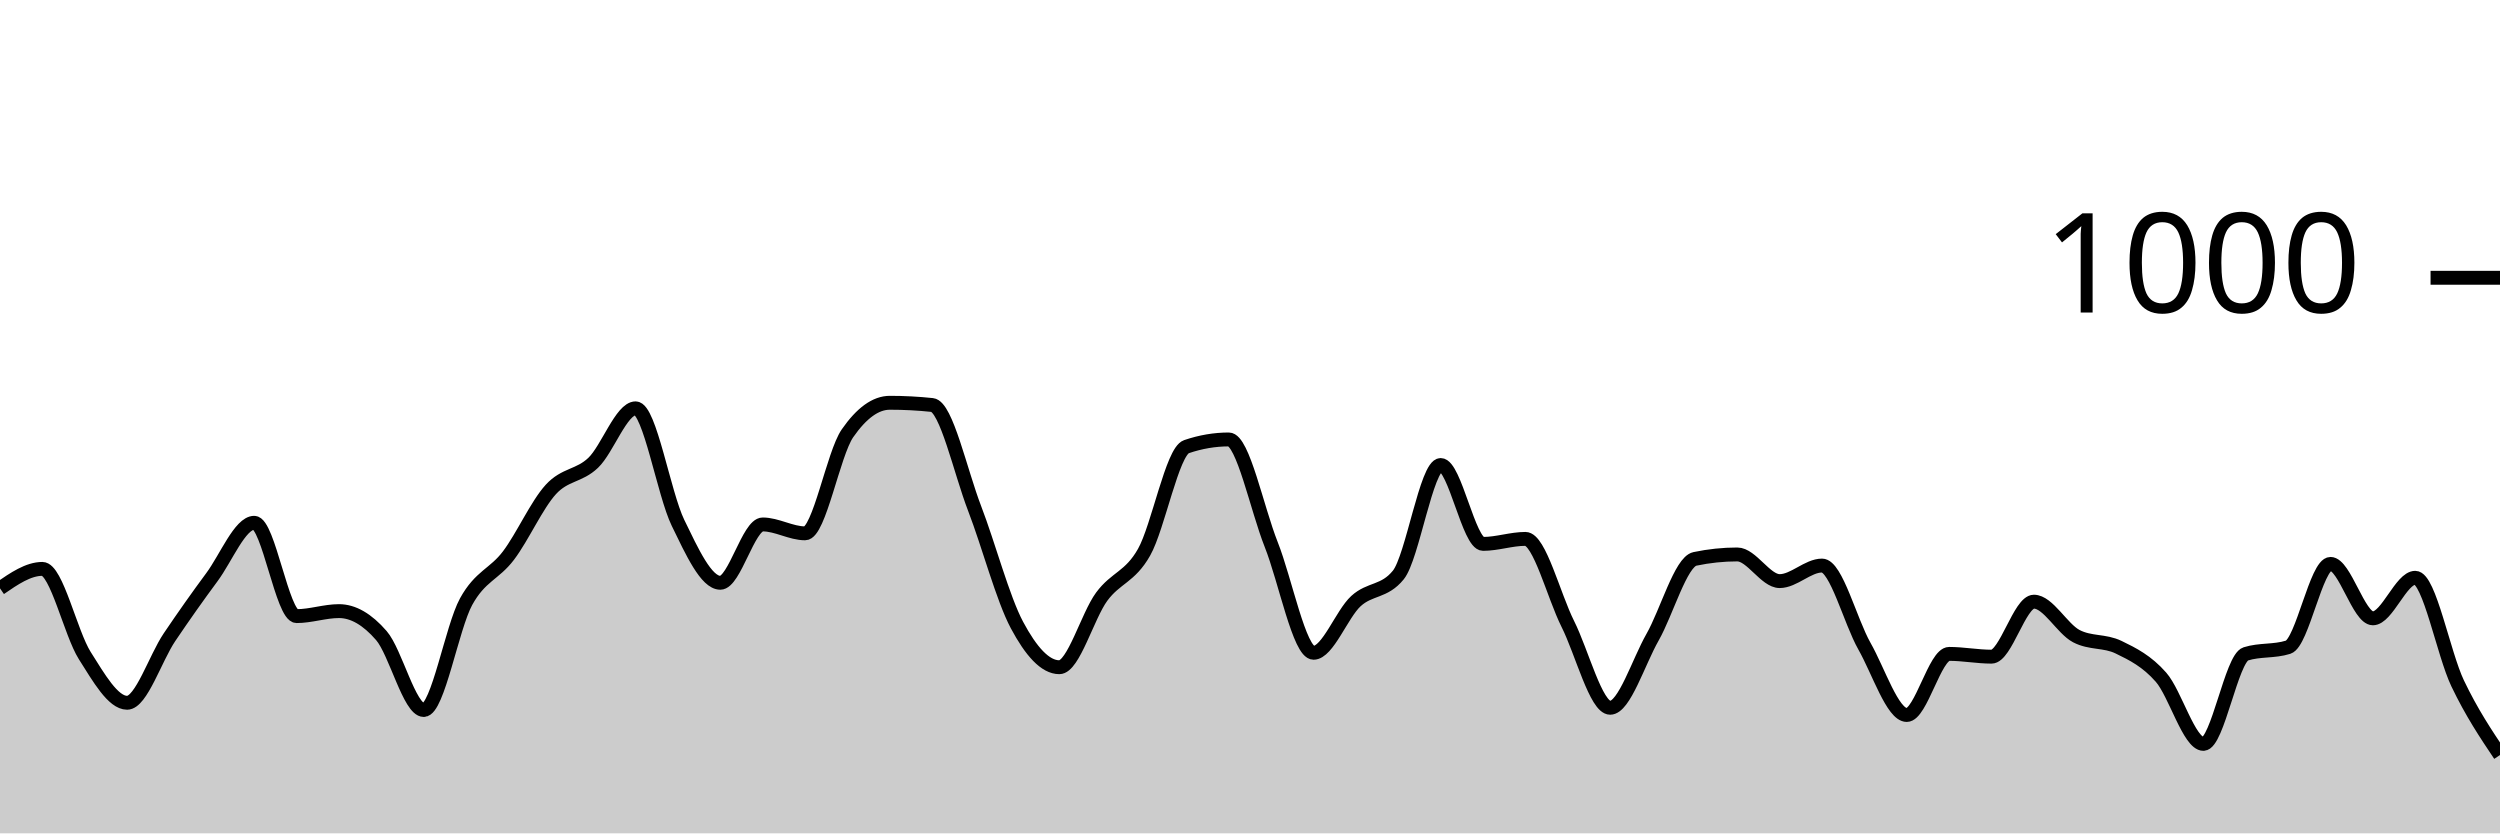
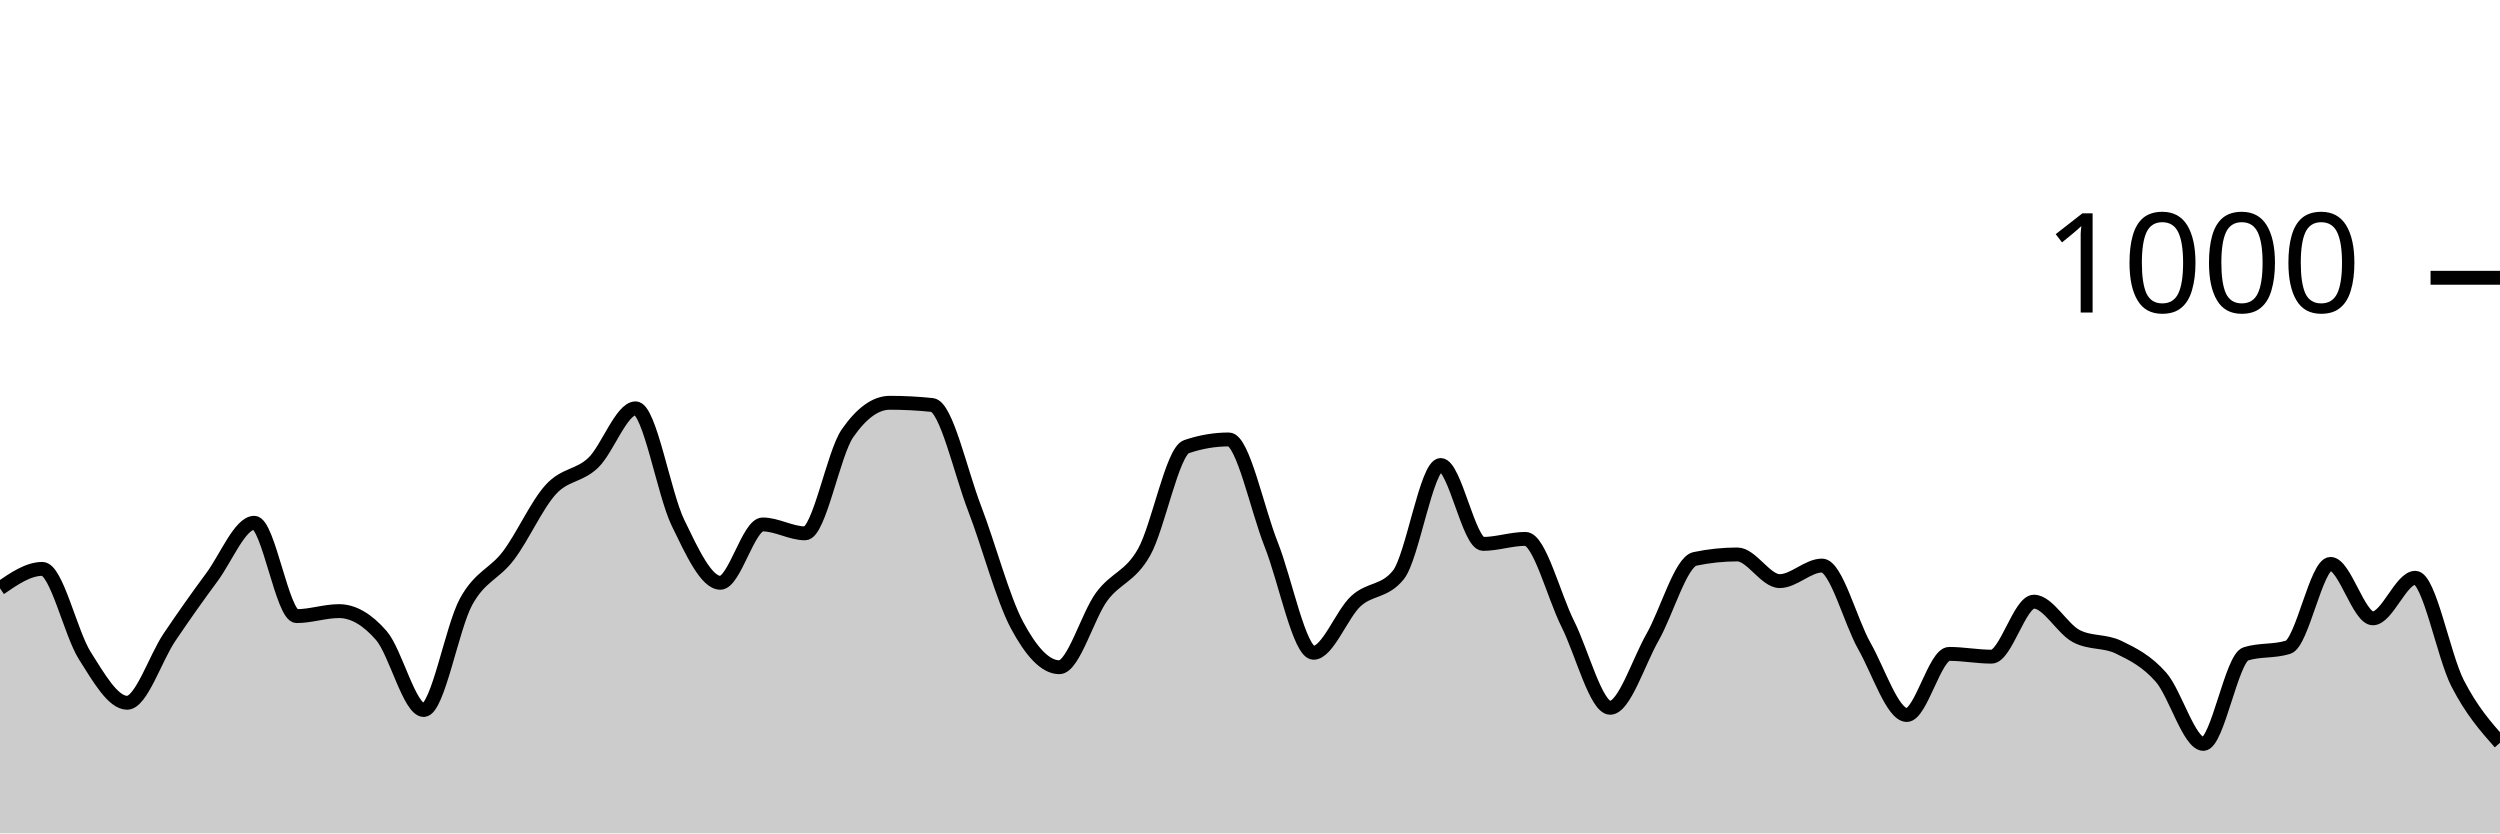
<svg xmlns="http://www.w3.org/2000/svg" viewBox="0 0 180 60">
  <g transform="translate(0,20)">
-     <path class="area" fill="rgba(0, 0, 0, 0.2)" d="M0,22.36C1.017,21.66,2.034,20.96,3.051,20.96C4.068,20.96,5.085,25.593,6.102,27.2C7.119,28.807,8.136,30.6,9.153,30.6C10.169,30.6,11.186,27.387,12.203,25.88C13.22,24.373,14.237,22.933,15.254,21.56C16.271,20.187,17.288,17.64,18.305,17.64C19.322,17.64,20.339,24.36,21.356,24.36C22.373,24.36,23.39,24,24.407,24C25.424,24,26.441,24.587,27.458,25.76C28.475,26.933,29.492,31.12,30.508,31.12C31.525,31.12,32.542,25.173,33.559,23.32C34.576,21.467,35.593,21.347,36.61,20C37.627,18.653,38.644,16.353,39.661,15.24C40.678,14.127,41.695,14.293,42.712,13.32C43.729,12.347,44.746,9.4,45.763,9.4C46.78,9.4,47.797,15.547,48.814,17.64C49.831,19.733,50.847,21.96,51.864,21.96C52.881,21.96,53.898,17.76,54.915,17.76C55.932,17.76,56.949,18.4,57.966,18.4C58.983,18.4,60,12.667,61.017,11.2C62.034,9.733,63.051,9,64.068,9C65.085,9,66.102,9.053,67.119,9.16C68.136,9.267,69.153,13.96,70.169,16.6C71.186,19.24,72.203,23.093,73.22,25C74.237,26.907,75.254,28.04,76.271,28.04C77.288,28.04,78.305,24.34,79.322,22.96C80.339,21.58,81.356,21.56,82.373,19.76C83.39,17.96,84.407,12.507,85.424,12.16C86.441,11.813,87.458,11.64,88.475,11.64C89.492,11.64,90.508,16.64,91.525,19.2C92.542,21.76,93.559,27,94.576,27C95.593,27,96.61,24.213,97.627,23.28C98.644,22.347,99.661,22.653,100.678,21.4C101.695,20.147,102.712,13.48,103.729,13.48C104.746,13.48,105.763,19.16,106.78,19.16C107.797,19.16,108.814,18.8,109.831,18.8C110.847,18.8,111.864,22.893,112.881,24.92C113.898,26.947,114.915,30.96,115.932,30.96C116.949,30.96,117.966,27.667,118.983,25.88C120,24.093,121.017,20.453,122.034,20.24C123.051,20.027,124.068,19.92,125.085,19.92C126.102,19.92,127.119,21.84,128.136,21.84C129.153,21.84,130.169,20.72,131.186,20.72C132.203,20.72,133.22,24.727,134.237,26.52C135.254,28.313,136.271,31.48,137.288,31.48C138.305,31.48,139.322,27.08,140.339,27.08C141.356,27.08,142.373,27.28,143.39,27.28C144.407,27.28,145.424,23.32,146.441,23.32C147.458,23.32,148.475,25.267,149.492,25.8C150.508,26.333,151.525,26.107,152.542,26.6C153.559,27.093,154.576,27.6,155.593,28.76C156.61,29.92,157.627,33.56,158.644,33.56C159.661,33.56,160.678,27.4,161.695,27.08C162.712,26.76,163.729,26.92,164.746,26.6C165.763,26.28,166.78,20.6,167.797,20.6C168.814,20.6,169.831,24.52,170.847,24.52C171.864,24.52,172.881,21.6,173.898,21.6C174.915,21.6,175.932,27.073,176.949,29.2C177.966,31.327,178.983,32.843,180,34.36L180,40C178.983,40,177.966,40,176.949,40C175.932,40,174.915,40,173.898,40C172.881,40,171.864,40,170.847,40C169.831,40,168.814,40,167.797,40C166.78,40,165.763,40,164.746,40C163.729,40,162.712,40,161.695,40C160.678,40,159.661,40,158.644,40C157.627,40,156.61,40,155.593,40C154.576,40,153.559,40,152.542,40C151.525,40,150.508,40,149.492,40C148.475,40,147.458,40,146.441,40C145.424,40,144.407,40,143.39,40C142.373,40,141.356,40,140.339,40C139.322,40,138.305,40,137.288,40C136.271,40,135.254,40,134.237,40C133.22,40,132.203,40,131.186,40C130.169,40,129.153,40,128.136,40C127.119,40,126.102,40,125.085,40C124.068,40,123.051,40,122.034,40C121.017,40,120,40,118.983,40C117.966,40,116.949,40,115.932,40C114.915,40,113.898,40,112.881,40C111.864,40,110.847,40,109.831,40C108.814,40,107.797,40,106.78,40C105.763,40,104.746,40,103.729,40C102.712,40,101.695,40,100.678,40C99.661,40,98.644,40,97.627,40C96.61,40,95.593,40,94.576,40C93.559,40,92.542,40,91.525,40C90.508,40,89.492,40,88.475,40C87.458,40,86.441,40,85.424,40C84.407,40,83.39,40,82.373,40C81.356,40,80.339,40,79.322,40C78.305,40,77.288,40,76.271,40C75.254,40,74.237,40,73.22,40C72.203,40,71.186,40,70.169,40C69.153,40,68.136,40,67.119,40C66.102,40,65.085,40,64.068,40C63.051,40,62.034,40,61.017,40C60,40,58.983,40,57.966,40C56.949,40,55.932,40,54.915,40C53.898,40,52.881,40,51.864,40C50.847,40,49.831,40,48.814,40C47.797,40,46.78,40,45.763,40C44.746,40,43.729,40,42.712,40C41.695,40,40.678,40,39.661,40C38.644,40,37.627,40,36.61,40C35.593,40,34.576,40,33.559,40C32.542,40,31.525,40,30.508,40C29.492,40,28.475,40,27.458,40C26.441,40,25.424,40,24.407,40C23.39,40,22.373,40,21.356,40C20.339,40,19.322,40,18.305,40C17.288,40,16.271,40,15.254,40C14.237,40,13.22,40,12.203,40C11.186,40,10.169,40,9.153,40C8.136,40,7.119,40,6.102,40C5.085,40,4.068,40,3.051,40C2.034,40,1.017,40,0,40Z" />
-     <path class="line" stroke="black" fill="none" d="M0,22.36C1.017,21.66,2.034,20.96,3.051,20.96C4.068,20.96,5.085,25.593,6.102,27.2C7.119,28.807,8.136,30.6,9.153,30.6C10.169,30.6,11.186,27.387,12.203,25.88C13.22,24.373,14.237,22.933,15.254,21.56C16.271,20.187,17.288,17.64,18.305,17.64C19.322,17.64,20.339,24.36,21.356,24.36C22.373,24.36,23.39,24,24.407,24C25.424,24,26.441,24.587,27.458,25.76C28.475,26.933,29.492,31.12,30.508,31.12C31.525,31.12,32.542,25.173,33.559,23.32C34.576,21.467,35.593,21.347,36.61,20C37.627,18.653,38.644,16.353,39.661,15.24C40.678,14.127,41.695,14.293,42.712,13.32C43.729,12.347,44.746,9.4,45.763,9.4C46.78,9.4,47.797,15.547,48.814,17.64C49.831,19.733,50.847,21.96,51.864,21.96C52.881,21.96,53.898,17.76,54.915,17.76C55.932,17.76,56.949,18.4,57.966,18.4C58.983,18.4,60,12.667,61.017,11.2C62.034,9.733,63.051,9,64.068,9C65.085,9,66.102,9.053,67.119,9.16C68.136,9.267,69.153,13.96,70.169,16.6C71.186,19.24,72.203,23.093,73.22,25C74.237,26.907,75.254,28.04,76.271,28.04C77.288,28.04,78.305,24.34,79.322,22.96C80.339,21.58,81.356,21.56,82.373,19.76C83.39,17.96,84.407,12.507,85.424,12.16C86.441,11.813,87.458,11.64,88.475,11.64C89.492,11.64,90.508,16.64,91.525,19.2C92.542,21.76,93.559,27,94.576,27C95.593,27,96.61,24.213,97.627,23.28C98.644,22.347,99.661,22.653,100.678,21.4C101.695,20.147,102.712,13.48,103.729,13.48C104.746,13.48,105.763,19.16,106.78,19.16C107.797,19.16,108.814,18.8,109.831,18.8C110.847,18.8,111.864,22.893,112.881,24.92C113.898,26.947,114.915,30.96,115.932,30.96C116.949,30.96,117.966,27.667,118.983,25.88C120,24.093,121.017,20.453,122.034,20.24C123.051,20.027,124.068,19.92,125.085,19.92C126.102,19.92,127.119,21.84,128.136,21.84C129.153,21.84,130.169,20.72,131.186,20.72C132.203,20.72,133.22,24.727,134.237,26.52C135.254,28.313,136.271,31.48,137.288,31.48C138.305,31.48,139.322,27.08,140.339,27.08C141.356,27.08,142.373,27.28,143.39,27.28C144.407,27.28,145.424,23.32,146.441,23.32C147.458,23.32,148.475,25.267,149.492,25.8C150.508,26.333,151.525,26.107,152.542,26.6C153.559,27.093,154.576,27.6,155.593,28.76C156.61,29.92,157.627,33.56,158.644,33.56C159.661,33.56,160.678,27.4,161.695,27.08C162.712,26.76,163.729,26.92,164.746,26.6C165.763,26.28,166.78,20.6,167.797,20.6C168.814,20.6,169.831,24.52,170.847,24.52C171.864,24.52,172.881,21.6,173.898,21.6C174.915,21.6,175.932,27.073,176.949,29.2C177.966,31.327,178.983,32.843,180,34.36" />
+     <path class="area" fill="rgba(0, 0, 0, 0.2)" d="M0,22.36C1.017,21.66,2.034,20.96,3.051,20.96C4.068,20.96,5.085,25.593,6.102,27.2C7.119,28.807,8.136,30.6,9.153,30.6C10.169,30.6,11.186,27.387,12.203,25.88C13.22,24.373,14.237,22.933,15.254,21.56C16.271,20.187,17.288,17.64,18.305,17.64C19.322,17.64,20.339,24.36,21.356,24.36C22.373,24.36,23.39,24,24.407,24C25.424,24,26.441,24.587,27.458,25.76C28.475,26.933,29.492,31.12,30.508,31.12C31.525,31.12,32.542,25.173,33.559,23.32C34.576,21.467,35.593,21.347,36.61,20C37.627,18.653,38.644,16.353,39.661,15.24C40.678,14.127,41.695,14.293,42.712,13.32C43.729,12.347,44.746,9.4,45.763,9.4C46.78,9.4,47.797,15.547,48.814,17.64C49.831,19.733,50.847,21.96,51.864,21.96C52.881,21.96,53.898,17.76,54.915,17.76C55.932,17.76,56.949,18.4,57.966,18.4C58.983,18.4,60,12.667,61.017,11.2C62.034,9.733,63.051,9,64.068,9C65.085,9,66.102,9.053,67.119,9.16C68.136,9.267,69.153,13.96,70.169,16.6C71.186,19.24,72.203,23.093,73.22,25C74.237,26.907,75.254,28.04,76.271,28.04C77.288,28.04,78.305,24.34,79.322,22.96C80.339,21.58,81.356,21.56,82.373,19.76C83.39,17.96,84.407,12.507,85.424,12.16C86.441,11.813,87.458,11.64,88.475,11.64C89.492,11.64,90.508,16.64,91.525,19.2C92.542,21.76,93.559,27,94.576,27C95.593,27,96.61,24.213,97.627,23.28C98.644,22.347,99.661,22.653,100.678,21.4C101.695,20.147,102.712,13.48,103.729,13.48C104.746,13.48,105.763,19.16,106.78,19.16C107.797,19.16,108.814,18.8,109.831,18.8C110.847,18.8,111.864,22.893,112.881,24.92C113.898,26.947,114.915,30.96,115.932,30.96C116.949,30.96,117.966,27.667,118.983,25.88C120,24.093,121.017,20.453,122.034,20.24C123.051,20.027,124.068,19.92,125.085,19.92C126.102,19.92,127.119,21.84,128.136,21.84C129.153,21.84,130.169,20.72,131.186,20.72C132.203,20.72,133.22,24.727,134.237,26.52C135.254,28.313,136.271,31.48,137.288,31.48C138.305,31.48,139.322,27.08,140.339,27.08C141.356,27.08,142.373,27.28,143.39,27.28C144.407,27.28,145.424,23.32,146.441,23.32C147.458,23.32,148.475,25.267,149.492,25.8C150.508,26.333,151.525,26.107,152.542,26.6C153.559,27.093,154.576,27.6,155.593,28.76C156.61,29.92,157.627,33.56,158.644,33.56C159.661,33.56,160.678,27.4,161.695,27.08C162.712,26.76,163.729,26.92,164.746,26.6C165.763,26.28,166.78,20.6,167.797,20.6C168.814,20.6,169.831,24.52,170.847,24.52C171.864,24.52,172.881,21.6,173.898,21.6C174.915,21.6,175.932,27.22,176.949,29.2C177.966,31.18,178.983,32.33,180,33.48L180,40C178.983,40,177.966,40,176.949,40C175.932,40,174.915,40,173.898,40C172.881,40,171.864,40,170.847,40C169.831,40,168.814,40,167.797,40C166.78,40,165.763,40,164.746,40C163.729,40,162.712,40,161.695,40C160.678,40,159.661,40,158.644,40C157.627,40,156.61,40,155.593,40C154.576,40,153.559,40,152.542,40C151.525,40,150.508,40,149.492,40C148.475,40,147.458,40,146.441,40C145.424,40,144.407,40,143.39,40C142.373,40,141.356,40,140.339,40C139.322,40,138.305,40,137.288,40C136.271,40,135.254,40,134.237,40C133.22,40,132.203,40,131.186,40C130.169,40,129.153,40,128.136,40C127.119,40,126.102,40,125.085,40C124.068,40,123.051,40,122.034,40C121.017,40,120,40,118.983,40C117.966,40,116.949,40,115.932,40C114.915,40,113.898,40,112.881,40C111.864,40,110.847,40,109.831,40C108.814,40,107.797,40,106.78,40C105.763,40,104.746,40,103.729,40C102.712,40,101.695,40,100.678,40C99.661,40,98.644,40,97.627,40C96.61,40,95.593,40,94.576,40C93.559,40,92.542,40,91.525,40C90.508,40,89.492,40,88.475,40C87.458,40,86.441,40,85.424,40C84.407,40,83.39,40,82.373,40C81.356,40,80.339,40,79.322,40C78.305,40,77.288,40,76.271,40C75.254,40,74.237,40,73.22,40C72.203,40,71.186,40,70.169,40C69.153,40,68.136,40,67.119,40C66.102,40,65.085,40,64.068,40C63.051,40,62.034,40,61.017,40C60,40,58.983,40,57.966,40C56.949,40,55.932,40,54.915,40C53.898,40,52.881,40,51.864,40C50.847,40,49.831,40,48.814,40C47.797,40,46.78,40,45.763,40C44.746,40,43.729,40,42.712,40C41.695,40,40.678,40,39.661,40C38.644,40,37.627,40,36.61,40C35.593,40,34.576,40,33.559,40C32.542,40,31.525,40,30.508,40C29.492,40,28.475,40,27.458,40C26.441,40,25.424,40,24.407,40C23.39,40,22.373,40,21.356,40C20.339,40,19.322,40,18.305,40C17.288,40,16.271,40,15.254,40C14.237,40,13.22,40,12.203,40C11.186,40,10.169,40,9.153,40C8.136,40,7.119,40,6.102,40C5.085,40,4.068,40,3.051,40C2.034,40,1.017,40,0,40Z" />
+     <path class="line" stroke="black" fill="none" d="M0,22.36C1.017,21.66,2.034,20.96,3.051,20.96C4.068,20.96,5.085,25.593,6.102,27.2C7.119,28.807,8.136,30.6,9.153,30.6C10.169,30.6,11.186,27.387,12.203,25.88C13.22,24.373,14.237,22.933,15.254,21.56C16.271,20.187,17.288,17.64,18.305,17.64C19.322,17.64,20.339,24.36,21.356,24.36C22.373,24.36,23.39,24,24.407,24C25.424,24,26.441,24.587,27.458,25.76C28.475,26.933,29.492,31.12,30.508,31.12C31.525,31.12,32.542,25.173,33.559,23.32C34.576,21.467,35.593,21.347,36.61,20C37.627,18.653,38.644,16.353,39.661,15.24C40.678,14.127,41.695,14.293,42.712,13.32C43.729,12.347,44.746,9.4,45.763,9.4C46.78,9.4,47.797,15.547,48.814,17.64C49.831,19.733,50.847,21.96,51.864,21.96C52.881,21.96,53.898,17.76,54.915,17.76C55.932,17.76,56.949,18.4,57.966,18.4C58.983,18.4,60,12.667,61.017,11.2C62.034,9.733,63.051,9,64.068,9C65.085,9,66.102,9.053,67.119,9.16C68.136,9.267,69.153,13.96,70.169,16.6C71.186,19.24,72.203,23.093,73.22,25C74.237,26.907,75.254,28.04,76.271,28.04C77.288,28.04,78.305,24.34,79.322,22.96C80.339,21.58,81.356,21.56,82.373,19.76C83.39,17.96,84.407,12.507,85.424,12.16C86.441,11.813,87.458,11.64,88.475,11.64C89.492,11.64,90.508,16.64,91.525,19.2C92.542,21.76,93.559,27,94.576,27C95.593,27,96.61,24.213,97.627,23.28C98.644,22.347,99.661,22.653,100.678,21.4C101.695,20.147,102.712,13.48,103.729,13.48C104.746,13.48,105.763,19.16,106.78,19.16C107.797,19.16,108.814,18.8,109.831,18.8C110.847,18.8,111.864,22.893,112.881,24.92C113.898,26.947,114.915,30.96,115.932,30.96C116.949,30.96,117.966,27.667,118.983,25.88C120,24.093,121.017,20.453,122.034,20.24C123.051,20.027,124.068,19.92,125.085,19.92C126.102,19.92,127.119,21.84,128.136,21.84C129.153,21.84,130.169,20.72,131.186,20.72C132.203,20.72,133.22,24.727,134.237,26.52C135.254,28.313,136.271,31.48,137.288,31.48C138.305,31.48,139.322,27.08,140.339,27.08C141.356,27.08,142.373,27.28,143.39,27.28C144.407,27.28,145.424,23.32,146.441,23.32C147.458,23.32,148.475,25.267,149.492,25.8C150.508,26.333,151.525,26.107,152.542,26.6C153.559,27.093,154.576,27.6,155.593,28.76C156.61,29.92,157.627,33.56,158.644,33.56C159.661,33.56,160.678,27.4,161.695,27.08C162.712,26.76,163.729,26.92,164.746,26.6C165.763,26.28,166.78,20.6,167.797,20.6C168.814,20.6,169.831,24.52,170.847,24.52C171.864,24.52,172.881,21.6,173.898,21.6C174.915,21.6,175.932,27.22,176.949,29.2C177.966,31.18,178.983,32.33,180,33.48" />
    <path class="axis-ceiling" stroke-width="1" stroke="black" fill="none" d="M175,0L180,0" />
    <text class="axis-ceiling-label" font-family="sans-serif" text-anchor="end" font-size="10px" x="170" y="2.5">1000</text>
  </g>
</svg>
